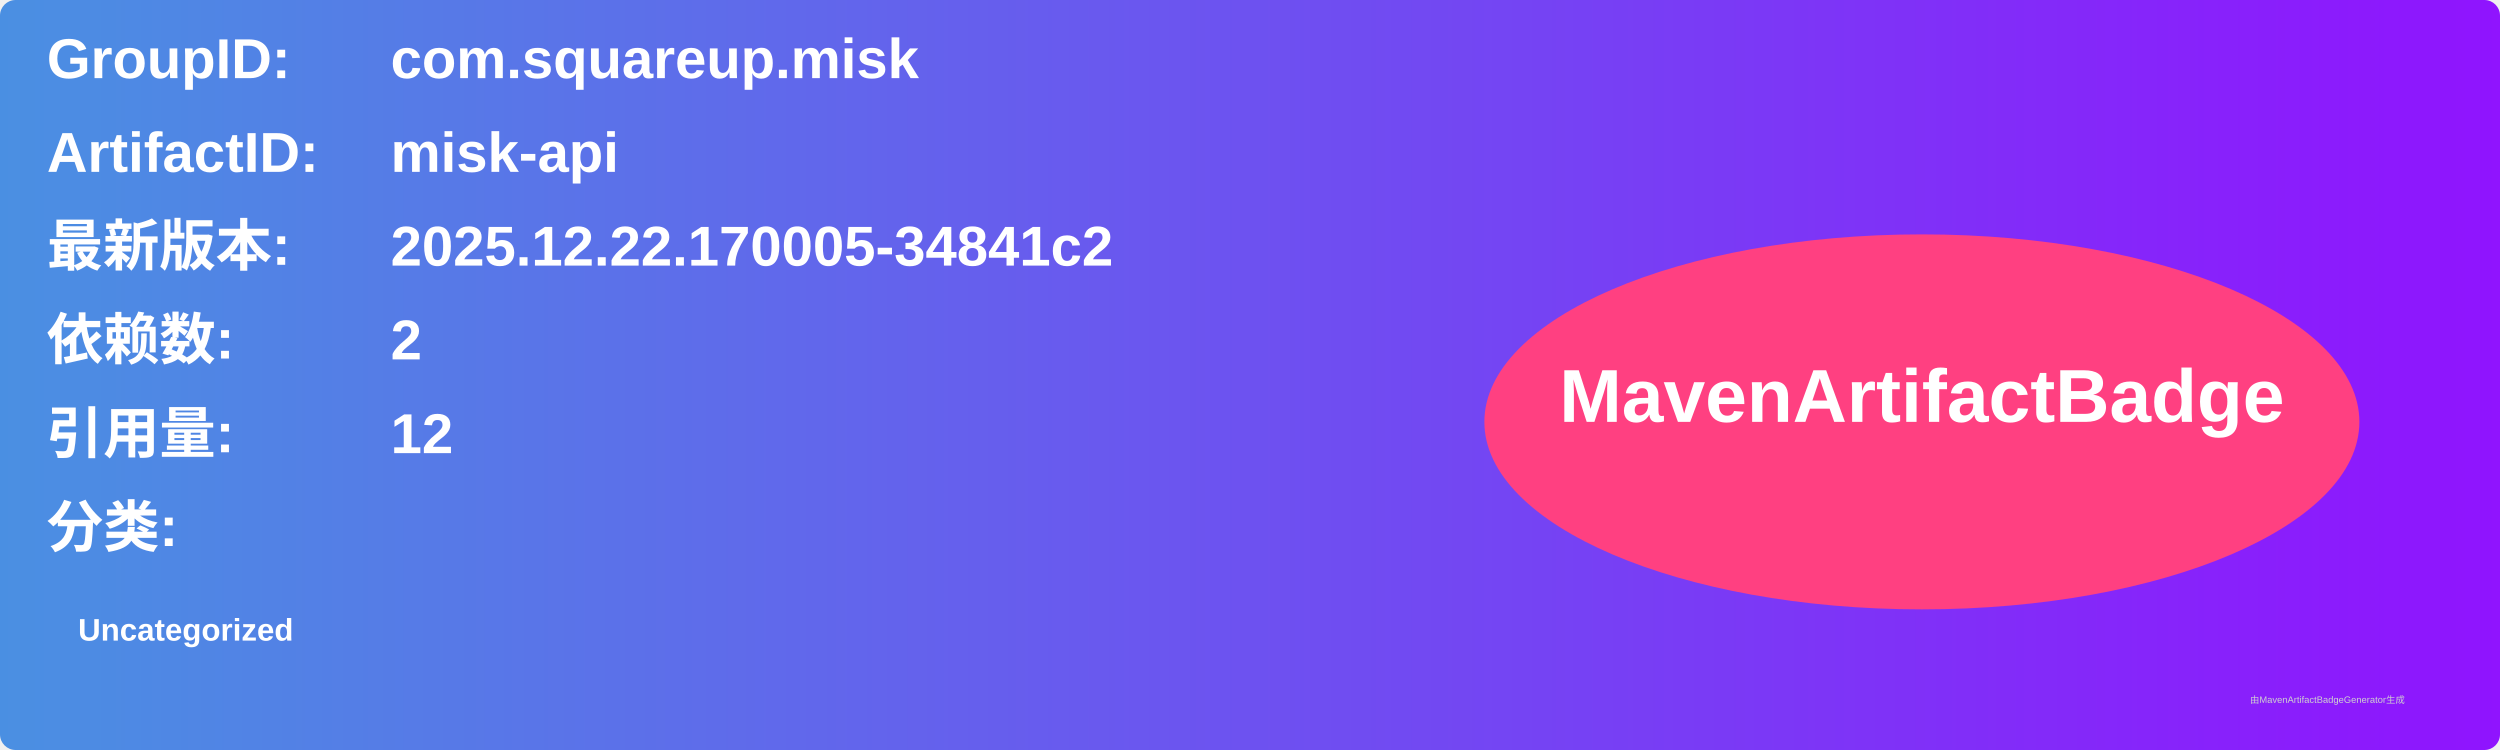
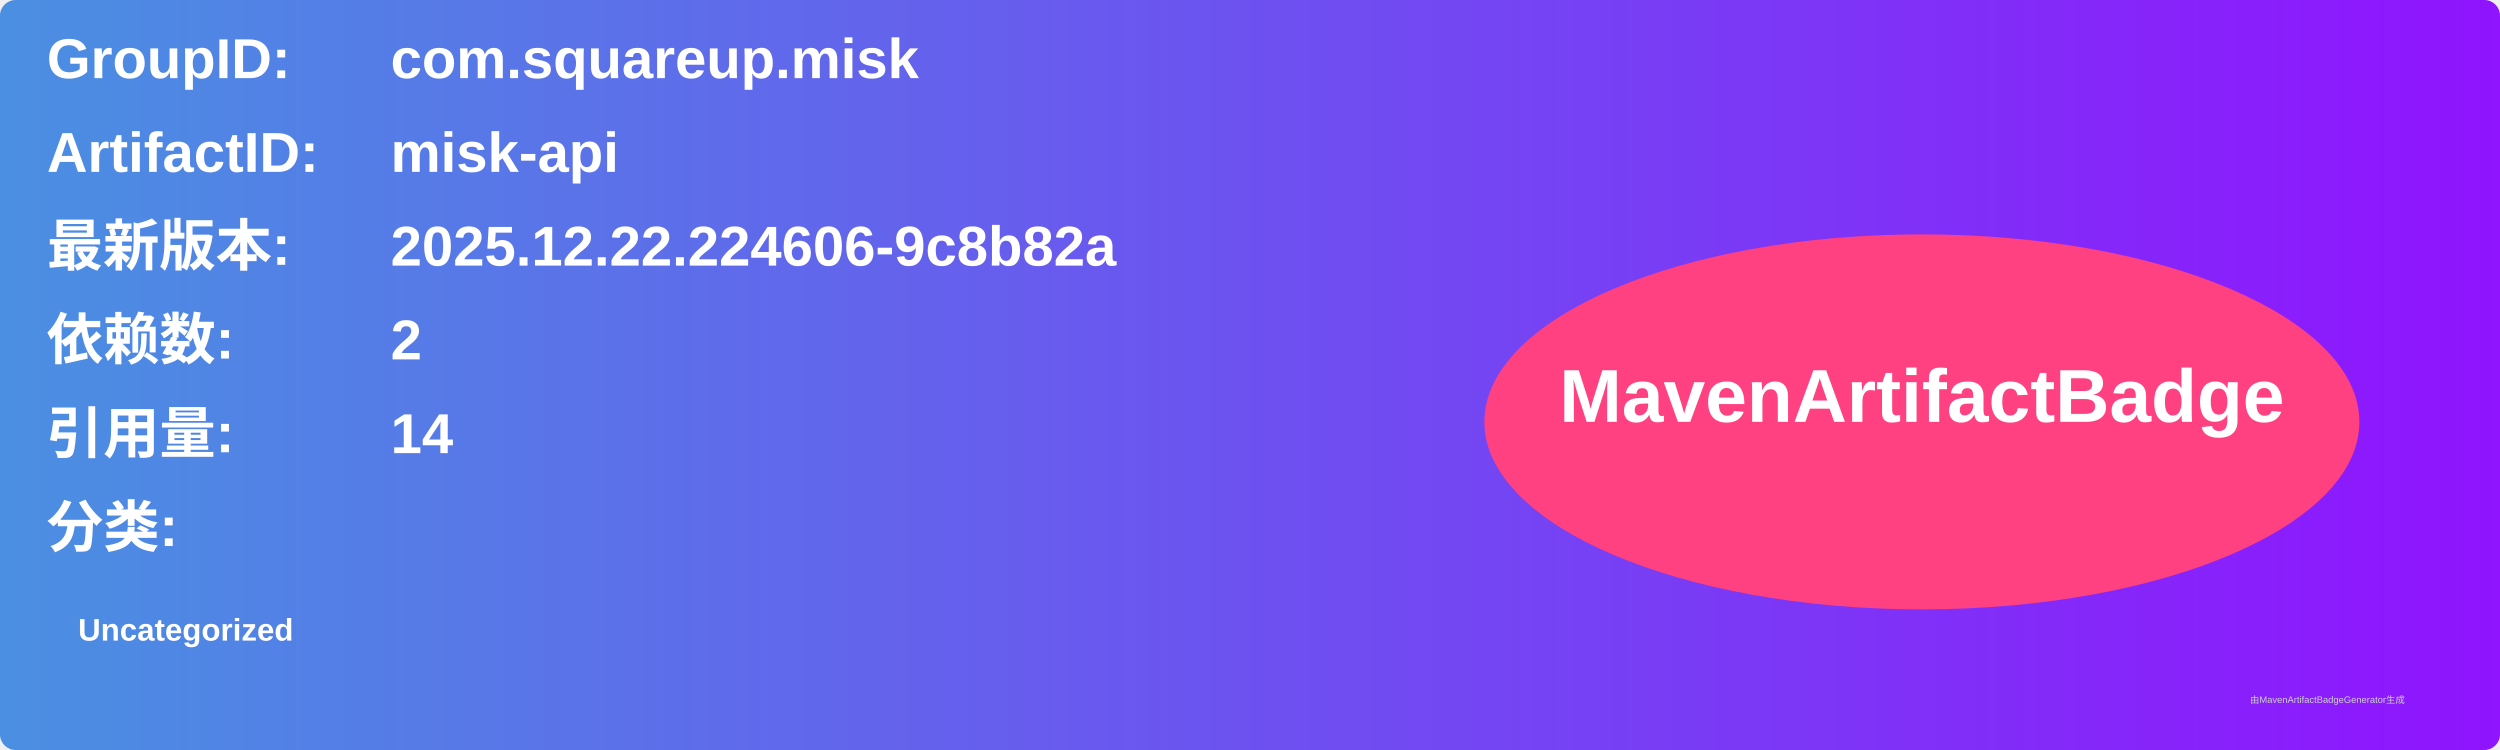
<svg xmlns="http://www.w3.org/2000/svg" width="800" height="240" viewBox="0 0 800 240">
  <linearGradient id="grad" x1="0%" y1="0%" x2="100%" y2="0%">
    <stop offset="0%" stop-color="#4a90e2" />
    <stop offset="100%" stop-color="#9013fe" />
  </linearGradient>
  <rect width="100%" height="100%" rx="5" ry="5" fill="url(#grad)" />
  <g transform="translate(15, 15)">
    <text x="0" y="10" font-family="Arial" font-size="18" fill="white" font-weight="bold" width="260">GroupID:</text>
    <text x="110" y="10" font-family="Arial" font-size="18" fill="white" font-weight="bold" width="460">com.squareup.misk</text>
    <text x="0" y="40" font-family="Arial" font-size="18" fill="white" font-weight="bold" width="260">ArtifactID:</text>
    <text x="110" y="40" font-family="Arial" font-size="18" fill="white" font-weight="bold" width="460">misk-api</text>
    <text x="0" y="70" font-family="Arial" font-size="18" fill="white" font-weight="bold">最新版本:</text>
    <text x="110" y="70" font-family="Arial" font-size="18" fill="white" font-weight="bold">
-       <tspan font-weight="bold">2025.12.22.170005-34841c2</tspan>
+       <tspan font-weight="bold">2025.12.22.224606-9c8b82a</tspan>
    </text>
    <text x="0" y="100" font-family="Arial" font-size="18" fill="white" font-weight="bold">依赖数: </text>
    <text x="110" y="100" font-family="Arial" font-size="18" fill="white">
      <tspan font-weight="bold">2</tspan>
    </text>
    <text x="0" y="130" font-family="Arial" font-size="18" fill="white" font-weight="bold">引用量: </text>
    <text x="110" y="130" font-family="Arial" font-size="18" fill="white">
-       <tspan font-weight="bold">12</tspan>
+       <tspan font-weight="bold">14</tspan>
    </text>
    <text x="0" y="160" font-family="Arial" font-size="18" fill="white" font-weight="bold">分类:</text>
    <text x="10" y="190" font-family="Arial" font-size="10" fill="white">
      <tspan font-weight="bold">Uncategorized</tspan>
    </text>
    <ellipse cx="600" cy="120" rx="140" ry="60" fill="#ff4081" />
    <text x="600" y="120" text-anchor="middle" font-family="Arial" font-size="24" fill="white" font-weight="bold">MavenArtifactBadge</text>
  </g>
  <text x="720" y="225" font-family="Arial" font-size="3" fill="#d0d0d0">由MavenArtifactBadgeGenerator生成</text>
</svg>
